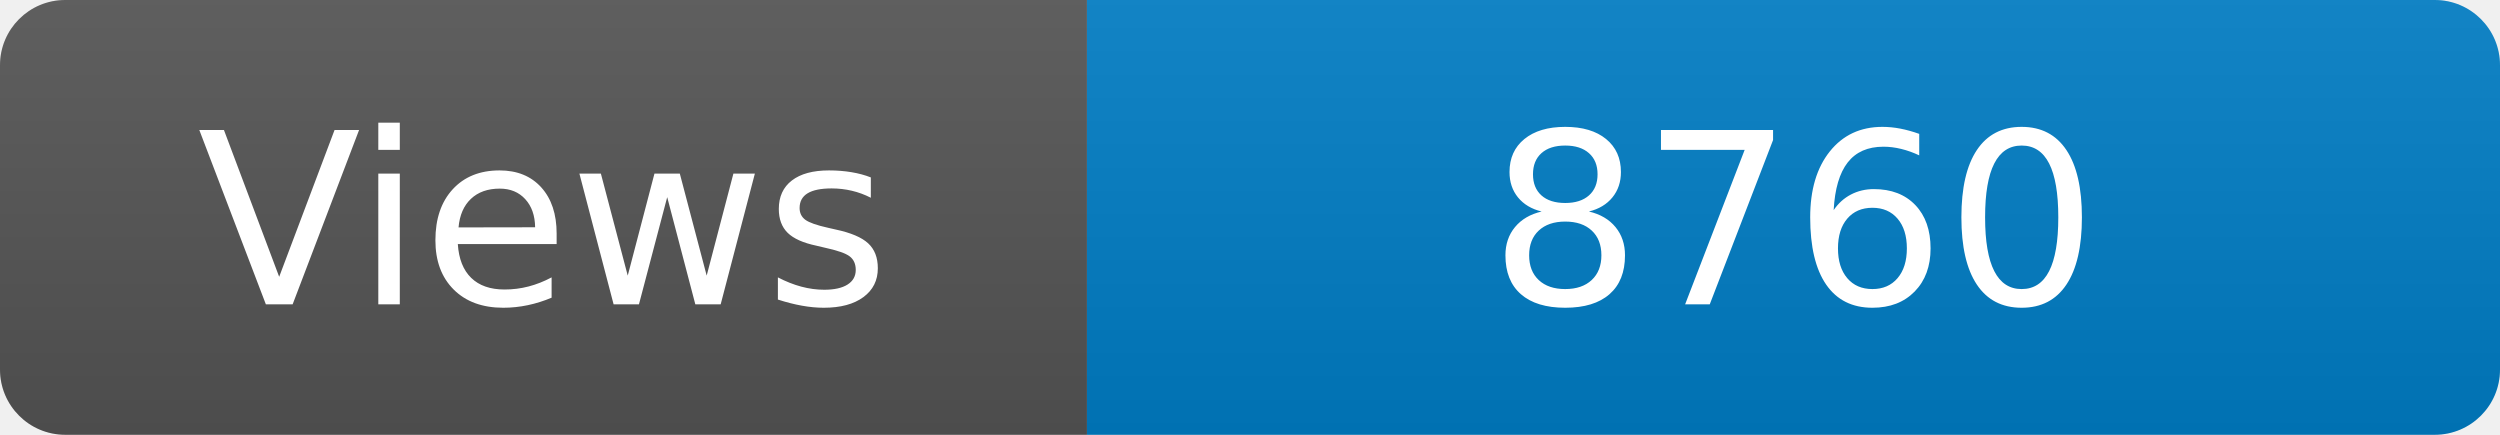
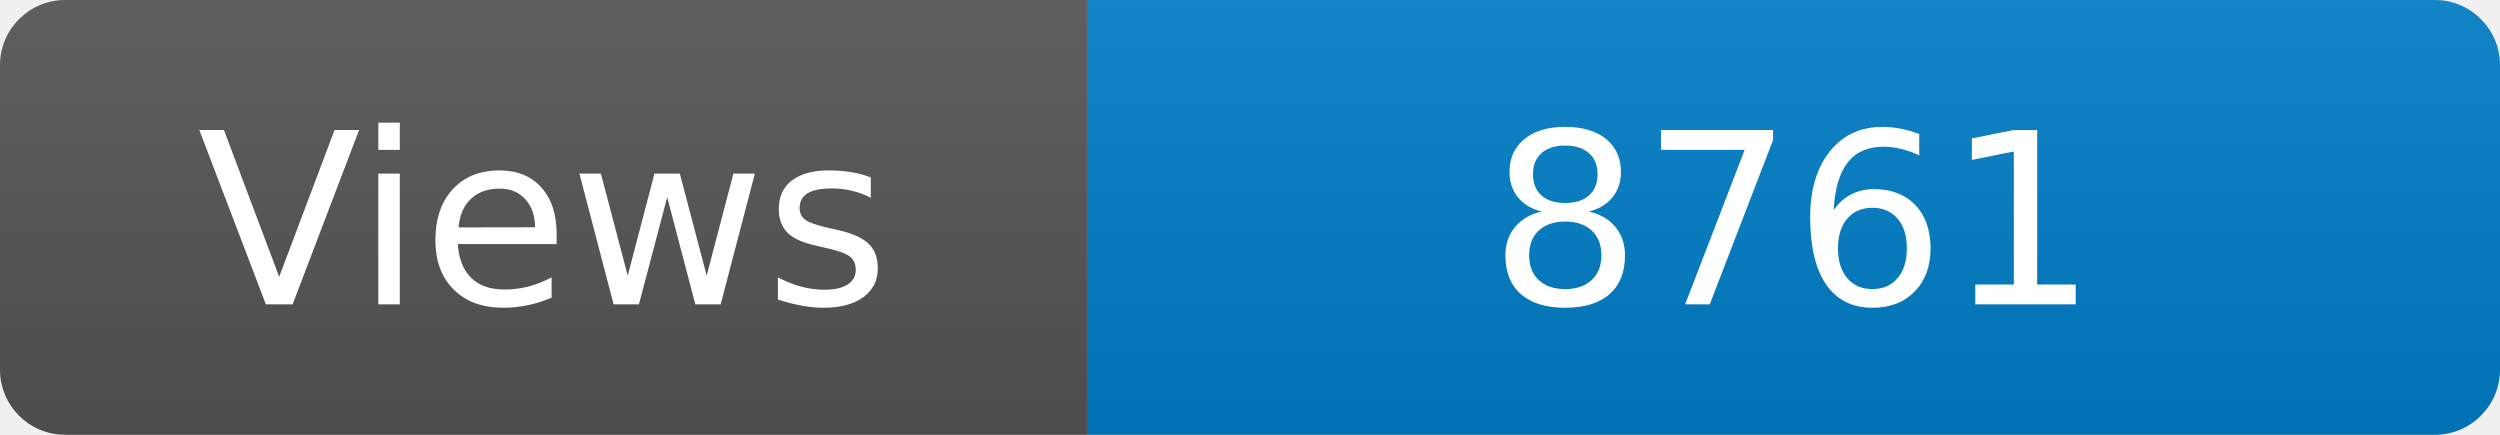
<svg xmlns="http://www.w3.org/2000/svg" width="115" height="20" role="img" aria-label="Maintained?: yes">
  <linearGradient id="s" x2="0" y2="100%">
    <stop offset="0" stop-color="#bbb" stop-opacity=".1" />
    <stop offset="1" stop-opacity=".1" />
  </linearGradient>
  <clipPath id="r">
    <rect width="115" height="20" rx="3" fill="#fff" />
  </clipPath>
  <g clip-path="url(#r)">
    <rect width="50" height="20" fill="#555" />
    <rect x="50" width="160" height="20" fill="#007ec6" />
    <rect width="115" height="20" fill="url(#s)" />
  </g>
  <g fill="#fff" text-anchor="middle" font-family="Verdana,Geneva,DejaVu Sans,sans-serif" font-size="110">
    <text x="250" y="140" transform="scale(.1)" fill="#fff">Views</text>
-     <text x="825" y="140" transform="scale(.1)" fill="#fff">8760</text>
+     <text x="825" y="140" transform="scale(.1)" fill="#fff">8761</text>
  </g>
</svg>
